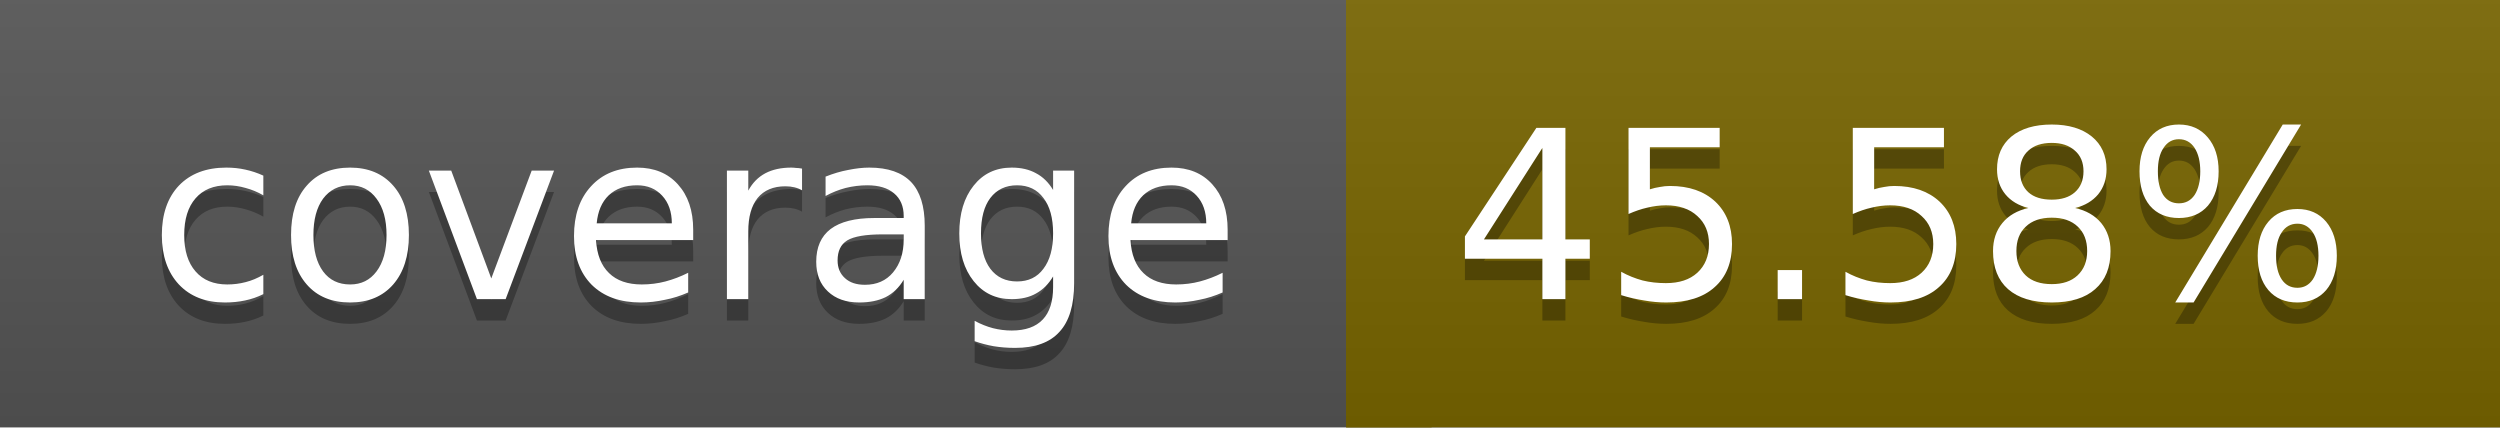
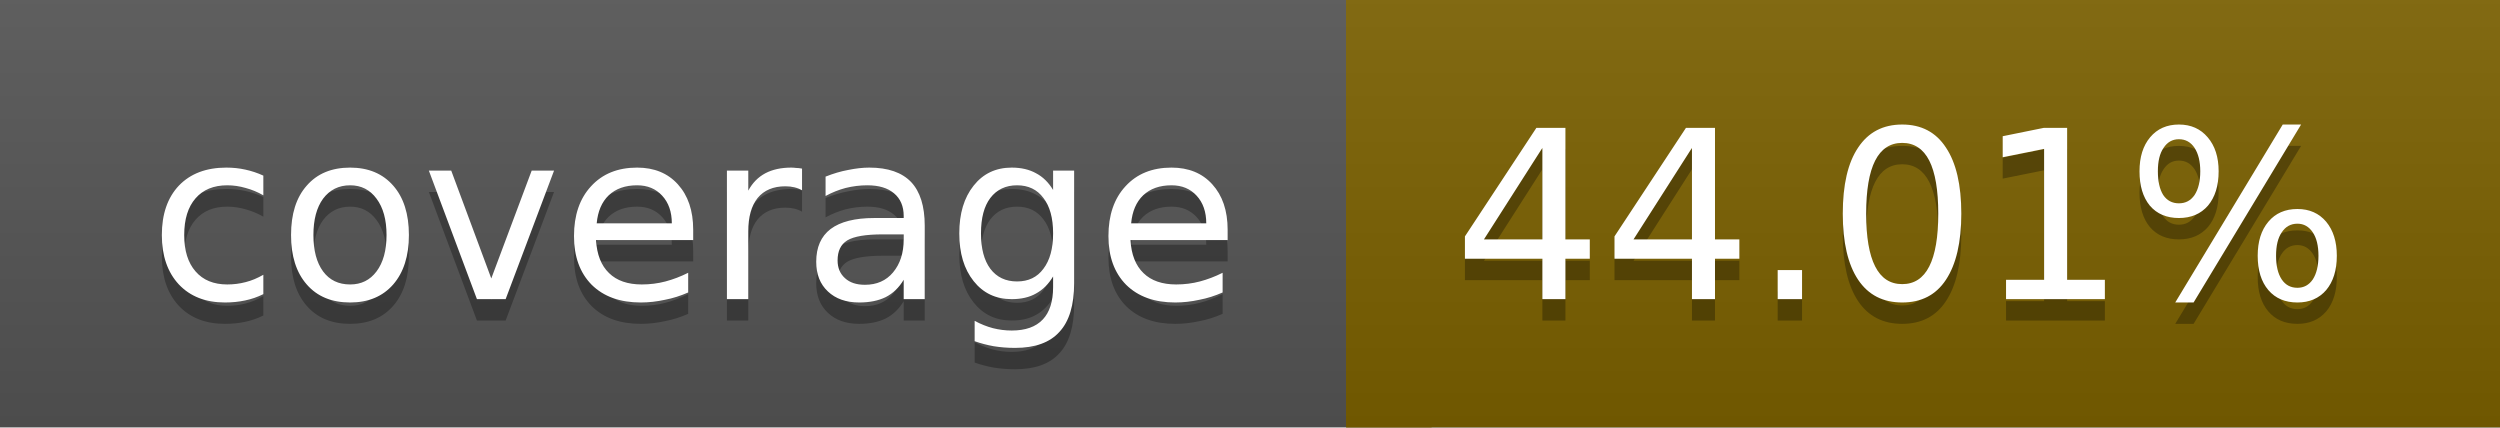
<svg xmlns="http://www.w3.org/2000/svg" width="117" height="20">
  <linearGradient id="a" x2="0" y2="100%">
    <stop offset="0" stop-color="#bbb" stop-opacity=".1" />
    <stop offset="1" stop-opacity=".1" />
  </linearGradient>
  <rect rx="0" width="117" height="20" fill="#555" />
-   <rect rx="0" x="63" width="54" height="20" fill="#786500" />
-   <path fill="#786500" d="M63 0h4v20h-4z" />
+   <rect rx="0" x="63" width="54" height="20" fill="#7c6100" />
+   <path fill="#7c6100" d="M63 0h4v20h-4z" />
  <rect rx="0" width="117" height="20" fill="url(#a)" />
  <g fill="#fff" text-anchor="middle" font-family="DejaVu Sans,Verdana,Geneva,sans-serif" font-size="11">
    <text x="32.5" y="15" fill="#010101" fill-opacity=".3">coverage</text>
    <text x="32.5" y="14">coverage</text>
-     <text x="89" y="15" fill="#010101" fill-opacity=".3">45.58%</text>
-     <text x="89" y="14">45.58%</text>
+     <text x="89" y="15" fill="#010101" fill-opacity=".3">44.01%</text>
+     <text x="89" y="14">44.01%</text>
  </g>
</svg>
